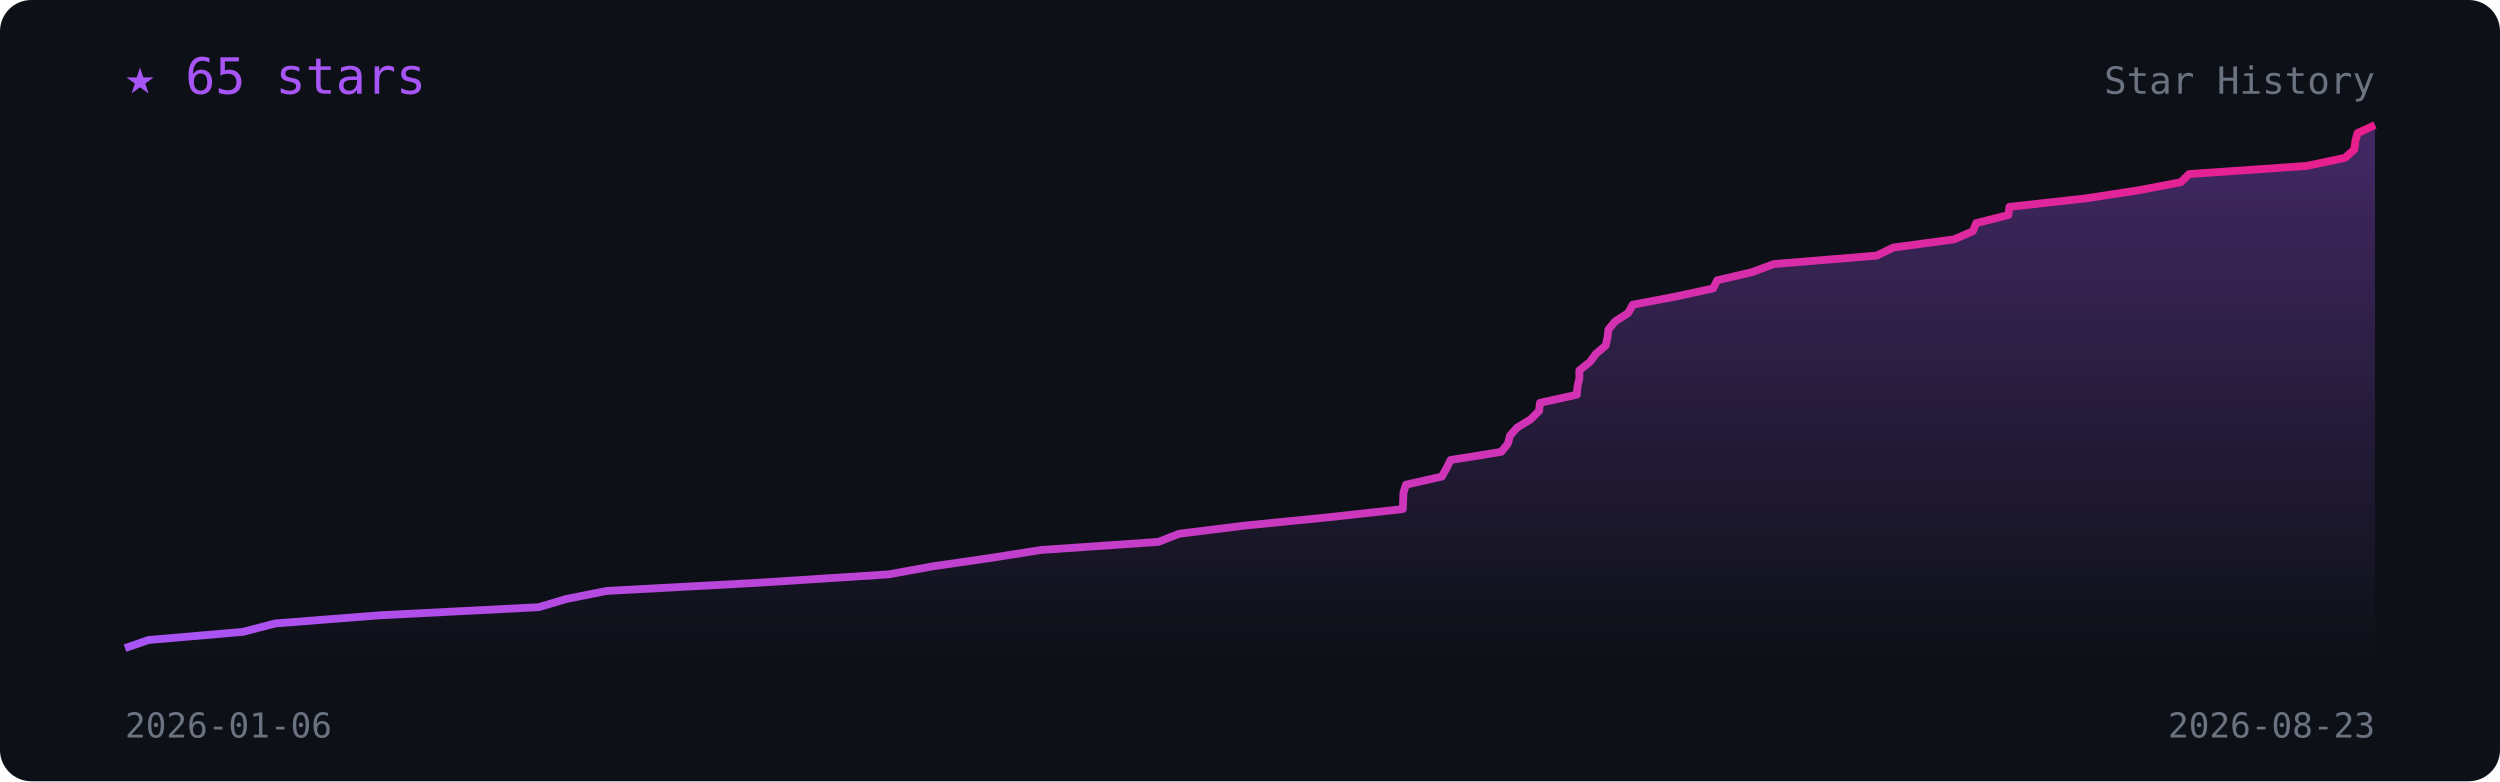
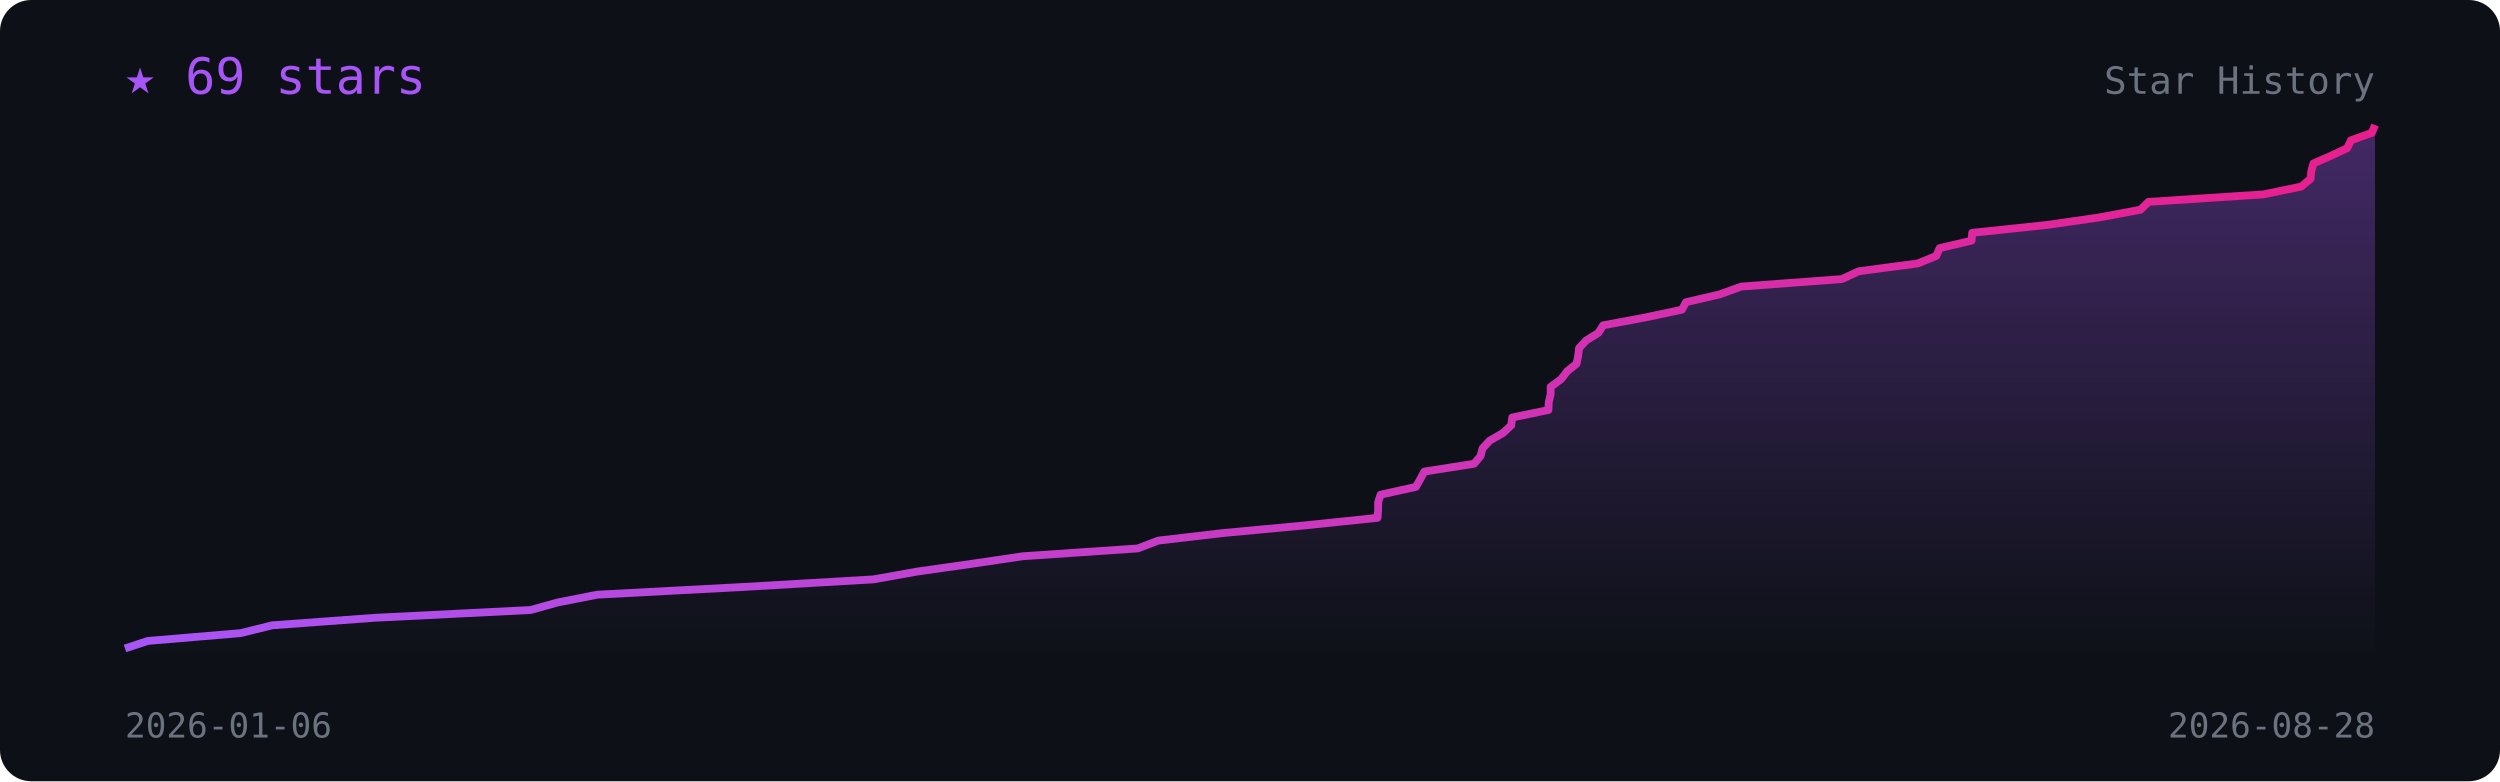
<svg xmlns="http://www.w3.org/2000/svg" viewBox="0 0 800 250" width="100%" font-family="monospace">
  <defs>
    <linearGradient id="l" x1="0" x2="1">
      <stop offset="0" stop-color="#a855f7" />
      <stop offset="1" stop-color="#e91e8c" />
    </linearGradient>
    <linearGradient id="f" x1="0" y1="0" x2="0" y2="1">
      <stop offset="0" stop-color="#a855f7" stop-opacity=".35" />
      <stop offset="1" stop-color="#a855f7" stop-opacity="0" />
    </linearGradient>
  </defs>
  <rect width="800" height="250" rx="10" fill="#0d1117" />
-   <polygon points="40.0,210 40.0,207.4 47.5,204.8 77.7,202.2 88.1,199.5 121.4,196.9 172.4,194.3 181.1,191.7 194.1,189.1 242.3,186.5 284.3,183.8 298.6,181.2 316.6,178.6 333.1,176.0 370.7,173.4 377.3,170.8 398.2,168.2 425.4,165.5 448.9,162.9 449.0,160.3 449.1,157.7 449.9,155.1 461.4,152.5 462.9,149.8 464.2,147.2 480.4,144.6 482.5,142.0 483.2,139.4 485.5,136.8 489.8,134.2 492.5,131.5 492.8,128.9 504.6,126.3 504.8,123.7 505.4,121.1 505.4,118.5 508.8,115.8 510.7,113.2 513.8,110.6 514.4,108.0 514.7,105.4 516.9,102.8 521.0,100.2 522.5,97.5 536.2,94.9 548.2,92.3 549.5,89.7 560.6,87.1 567.6,84.5 600.5,81.8 605.9,79.2 625.3,76.6 631.3,74.0 632.4,71.4 642.7,68.8 643.0,66.2 667.3,63.5 684.3,60.9 697.9,58.3 700.5,55.7 738.1,53.1 750.4,50.5 753.4,47.8 753.7,45.2 754.4,42.6 760.0,40.0 760.0,210" fill="url(#f)" />
-   <polyline points="40.0,207.4 47.5,204.8 77.7,202.2 88.1,199.5 121.4,196.9 172.4,194.3 181.1,191.7 194.1,189.1 242.3,186.5 284.3,183.8 298.6,181.2 316.6,178.6 333.1,176.0 370.7,173.4 377.3,170.8 398.2,168.2 425.4,165.5 448.9,162.9 449.0,160.3 449.1,157.7 449.9,155.1 461.4,152.5 462.9,149.8 464.2,147.2 480.4,144.6 482.5,142.0 483.2,139.4 485.5,136.8 489.8,134.2 492.5,131.5 492.8,128.9 504.6,126.3 504.8,123.7 505.4,121.1 505.4,118.5 508.8,115.8 510.7,113.2 513.8,110.6 514.4,108.0 514.7,105.4 516.9,102.8 521.0,100.2 522.5,97.5 536.2,94.9 548.2,92.3 549.5,89.7 560.6,87.1 567.6,84.5 600.5,81.8 605.9,79.2 625.3,76.6 631.3,74.0 632.4,71.4 642.7,68.8 643.0,66.2 667.3,63.5 684.3,60.9 697.9,58.3 700.5,55.7 738.1,53.1 750.4,50.5 753.4,47.8 753.7,45.2 754.4,42.6 760.0,40.0" fill="none" stroke="url(#l)" stroke-width="2.5" stroke-linejoin="round" />
-   <text x="40" y="30" fill="#a855f7" font-size="16">★ 65 stars</text>
+   <polygon points="40.0,210 40.0,207.5 47.3,205.1 77.0,202.6 87.1,200.1 119.8,197.7 169.8,195.2 178.4,192.8 191.1,190.3 238.3,187.8 279.5,185.4 293.5,182.9 311.1,180.4 327.3,178.0 364.1,175.5 370.6,173.0 391.1,170.6 417.8,168.1 440.8,165.7 441.0,163.2 441.0,160.7 441.8,158.3 453.1,155.8 454.5,153.3 455.8,150.9 471.7,148.4 473.8,145.9 474.4,143.5 476.7,141.0 480.9,138.6 483.6,136.1 483.9,133.6 495.5,131.2 495.6,128.7 496.2,126.2 496.2,123.8 499.6,121.3 501.5,118.8 504.5,116.4 505.0,113.9 505.3,111.4 507.5,109.0 511.5,106.5 513.0,104.1 526.4,101.6 538.2,99.1 539.5,96.7 550.3,94.2 557.2,91.7 589.4,89.3 594.8,86.8 613.7,84.3 619.6,81.9 620.7,79.4 630.9,77.0 631.1,74.5 654.9,72.0 671.6,69.6 685.0,67.1 687.5,64.6 724.3,62.2 736.4,59.7 739.4,57.2 739.6,54.8 740.3,52.3 745.8,49.9 751.1,47.4 752.3,44.9 759.0,42.5 760.0,40.0 760.0,210" fill="url(#f)" />
+   <polyline points="40.0,207.5 47.3,205.1 77.0,202.6 87.1,200.1 119.8,197.7 169.8,195.2 178.4,192.8 191.1,190.3 238.3,187.8 279.5,185.4 293.5,182.9 311.1,180.4 327.3,178.0 364.1,175.5 370.6,173.0 391.1,170.6 417.8,168.1 440.8,165.7 441.0,163.2 441.0,160.7 441.8,158.3 453.1,155.8 454.5,153.3 455.8,150.9 471.7,148.4 473.8,145.9 474.4,143.5 476.7,141.0 480.9,138.6 483.6,136.1 483.9,133.6 495.5,131.2 495.6,128.7 496.2,126.2 496.2,123.8 499.6,121.3 501.5,118.8 504.5,116.4 505.0,113.9 505.3,111.4 507.5,109.0 511.5,106.5 513.0,104.1 526.4,101.6 538.2,99.1 539.5,96.7 550.3,94.2 557.2,91.7 589.4,89.3 594.8,86.8 613.7,84.3 619.6,81.9 620.7,79.4 630.9,77.0 631.1,74.5 654.9,72.0 671.6,69.6 685.0,67.1 687.5,64.6 724.3,62.2 736.4,59.7 739.4,57.2 739.6,54.8 740.3,52.3 745.8,49.9 751.1,47.4 752.3,44.9 759.0,42.5 760.0,40.0" fill="none" stroke="url(#l)" stroke-width="2.5" stroke-linejoin="round" />
+   <text x="40" y="30" fill="#a855f7" font-size="16">★ 69 stars</text>
  <text x="40" y="236" fill="#6b7280" font-size="11">2026-01-06</text>
-   <text x="760" y="236" fill="#6b7280" font-size="11" text-anchor="end">2026-08-23</text>
+   <text x="760" y="236" fill="#6b7280" font-size="11" text-anchor="end">2026-08-28</text>
  <text x="760" y="30" fill="#6b7280" font-size="12" text-anchor="end">Star History</text>
</svg>
